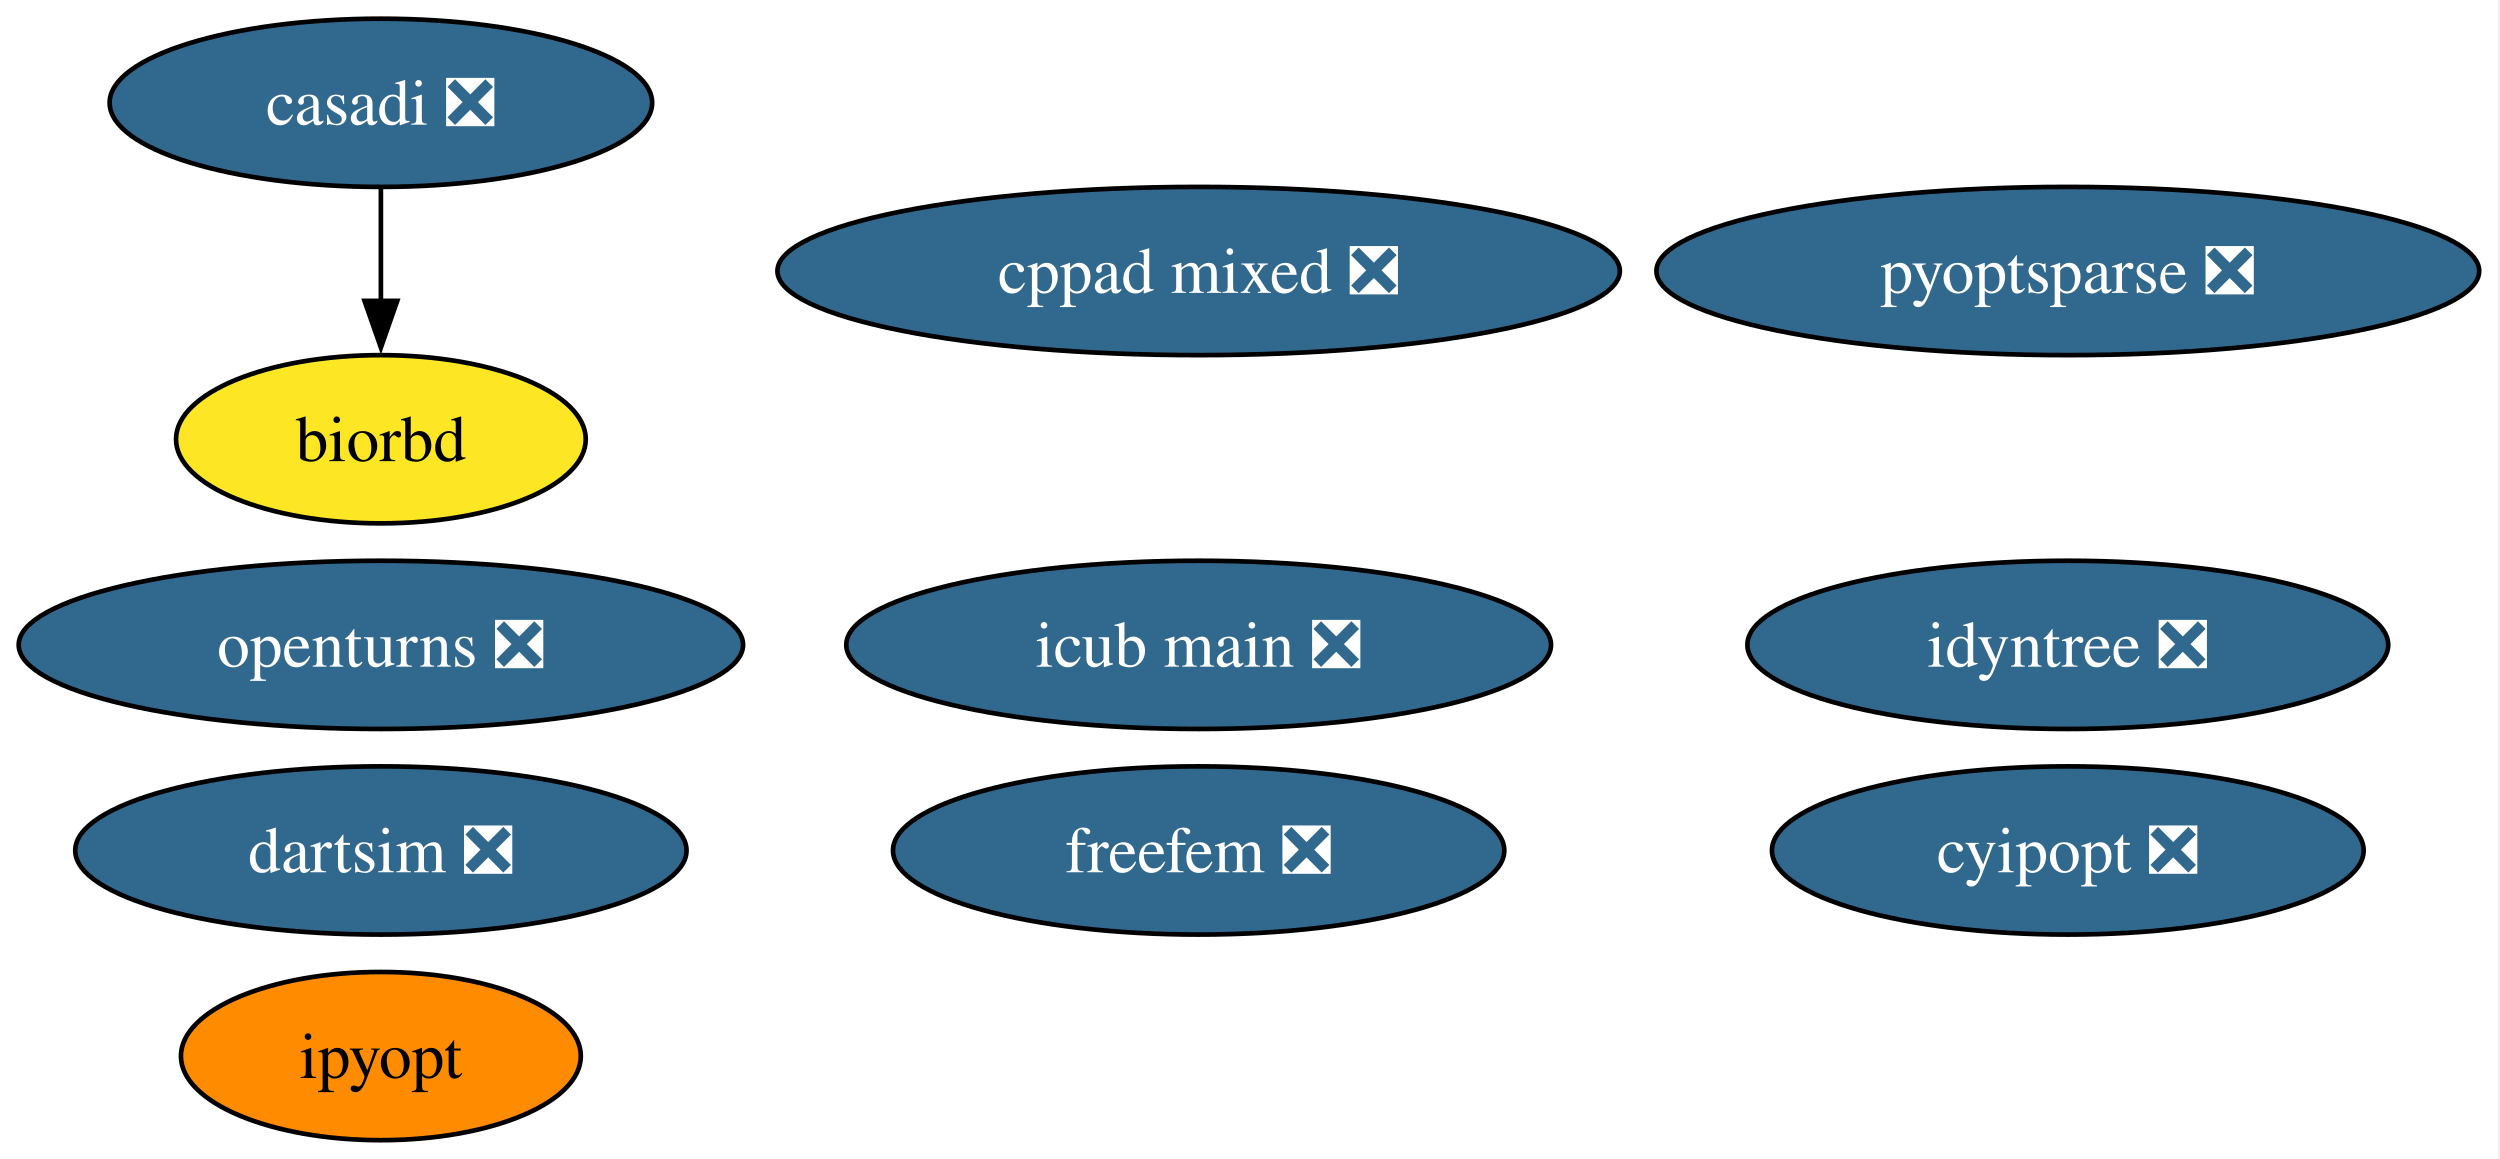
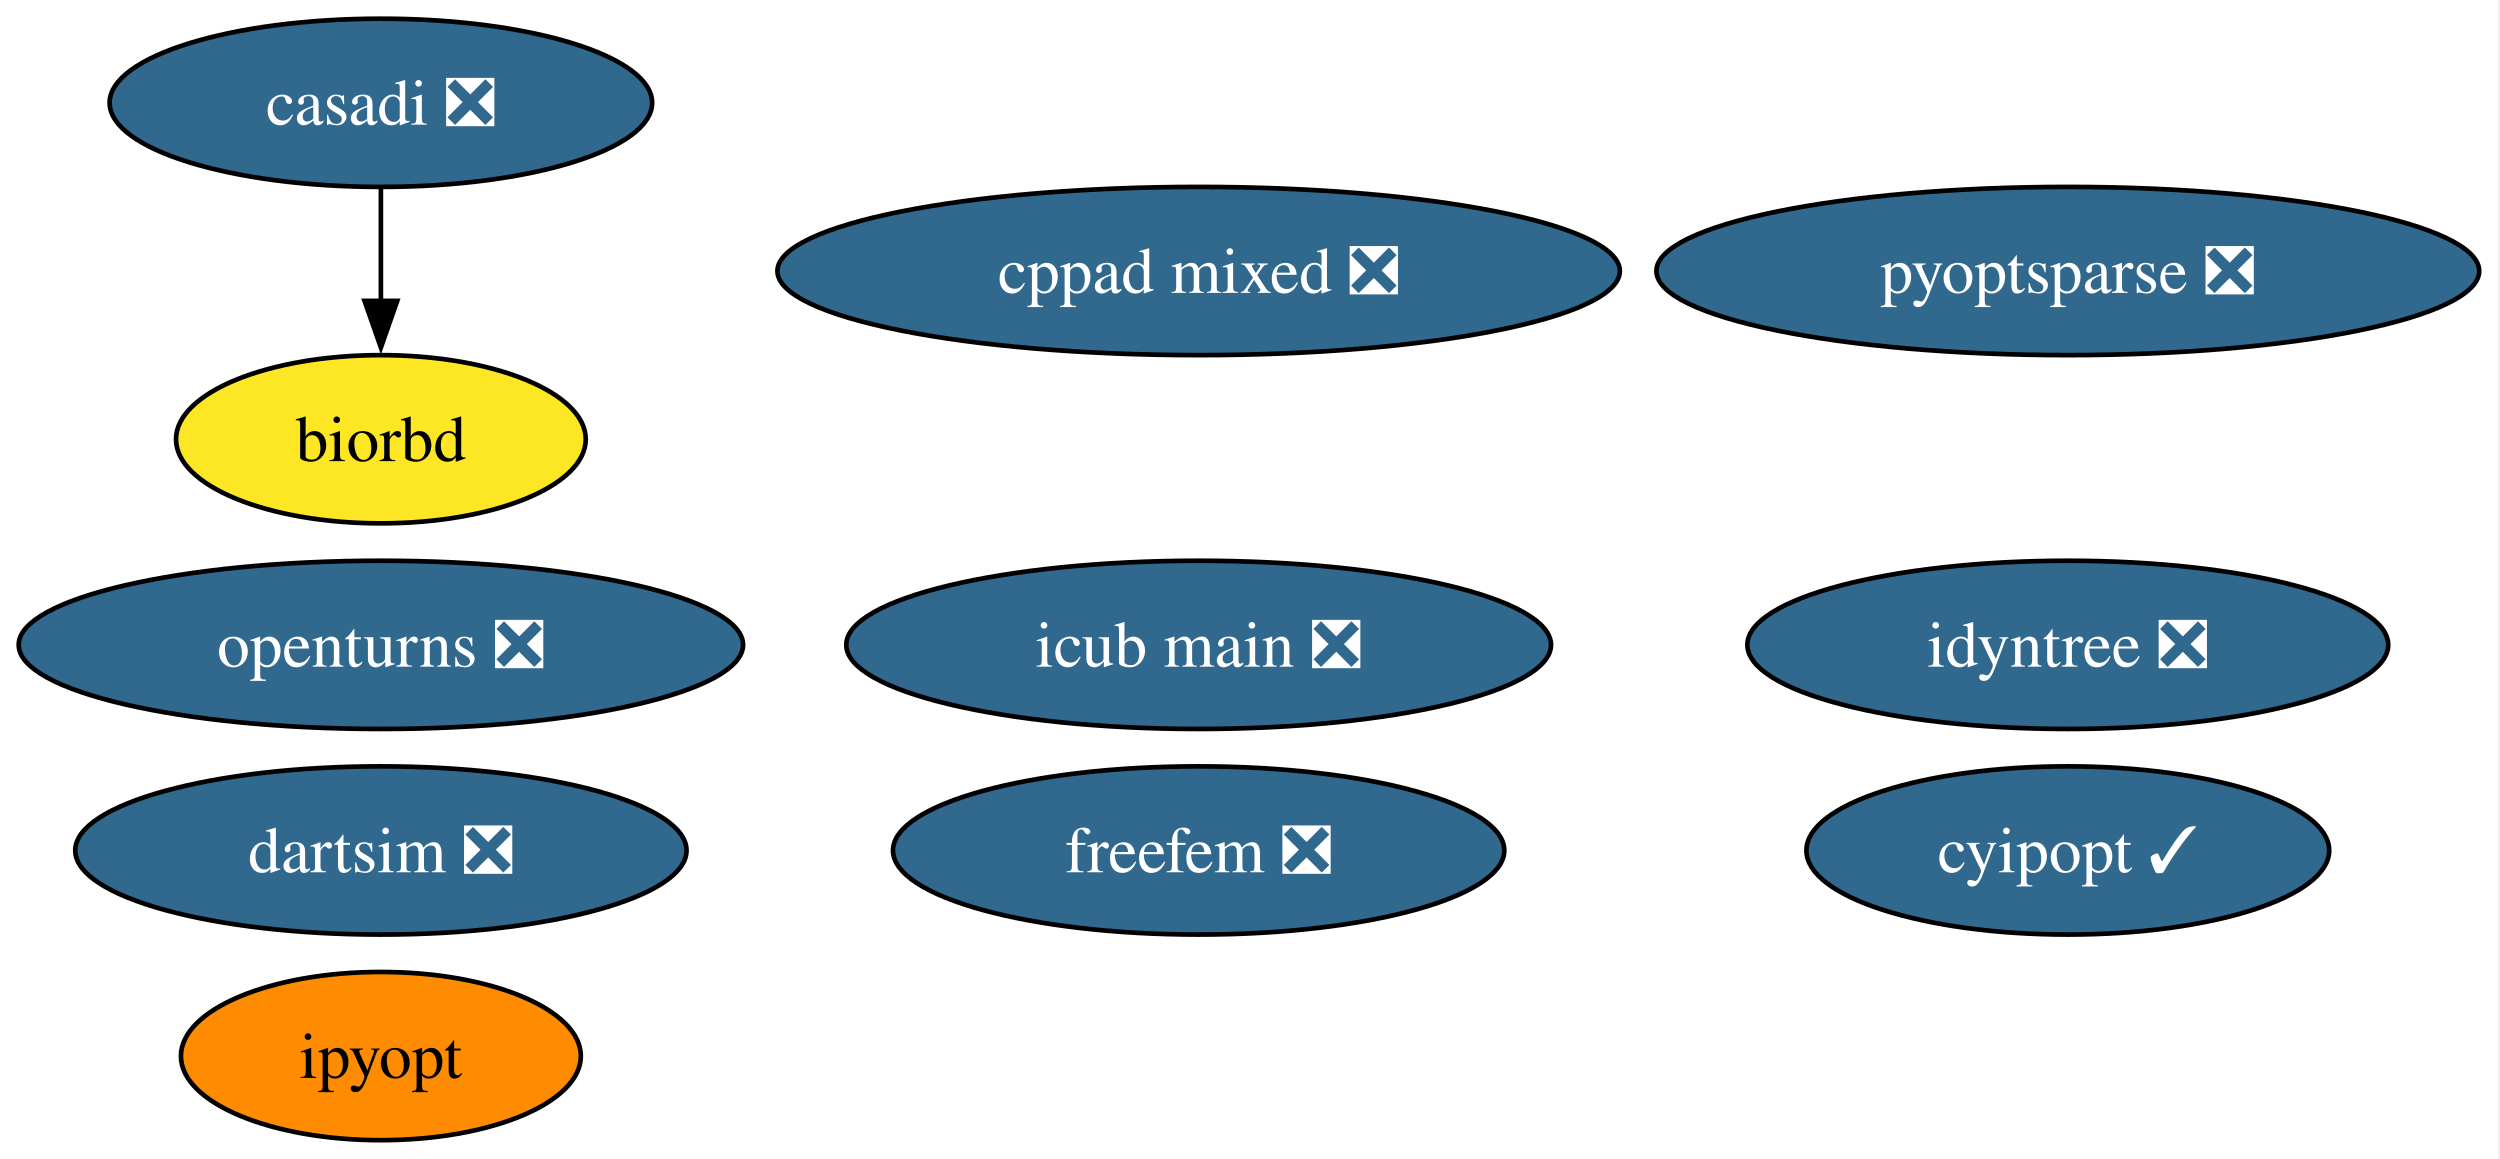
<svg xmlns="http://www.w3.org/2000/svg" xmlns:xlink="http://www.w3.org/1999/xlink" width="535pt" height="248pt" viewBox="0.00 0.00 535.00 248.00">
  <g id="graph0" class="graph" transform="scale(1 1) rotate(0) translate(4 244)">
    <polygon fill="white" stroke="none" points="-4,4 -4,-244 530.55,-244 530.55,4 -4,4" />
    <g id="node1" class="node">
      <g id="a_node1">
        <a xlink:href="https://github.com/conda-forge/casadi-feedstock/pull/138" xlink:title="casadi ❎">
          <ellipse fill="#31688e" stroke="black" cx="77.51" cy="-222" rx="58.05" ry="18" />
          <text xml:space="preserve" text-anchor="middle" x="77.51" y="-217.32" font-family="Times,serif" font-size="14.00" fill="white">casadi ❎</text>
        </a>
      </g>
    </g>
    <g id="node4" class="node">
      <g id="a_node4">
        <a xlink:href="https://github.com/conda-forge/biorbd-feedstock" xlink:title="biorbd">
          <ellipse fill="#fde725" stroke="black" cx="77.51" cy="-150" rx="43.84" ry="18" />
          <text xml:space="preserve" text-anchor="middle" x="77.51" y="-145.32" font-family="Times,serif" font-size="14.00">biorbd</text>
        </a>
      </g>
    </g>
    <g id="edge1" class="edge">
      <path fill="none" stroke="black" d="M77.51,-203.7C77.51,-196.41 77.51,-187.73 77.51,-179.54" />
      <polygon fill="black" stroke="black" points="81.01,-179.62 77.51,-169.62 74.01,-179.62 81.01,-179.62" />
    </g>
    <g id="node2" class="node">
      <g id="a_node2">
-         <a xlink:href="https://github.com/conda-forge/cyipopt-feedstock/pull/65" xlink:title="cyipopt ❎">
-           <ellipse fill="#31688e" stroke="black" cx="438.51" cy="-62" rx="63.31" ry="18" />
-           <text xml:space="preserve" text-anchor="middle" x="438.51" y="-57.33" font-family="Times,serif" font-size="14.00" fill="white">cyipopt ❎</text>
+         <a xlink:href="https://github.com/conda-forge/cyipopt-feedstock/pull/65" xlink:title="cyipopt ✓">
+           <ellipse fill="#31688e" stroke="black" cx="438.51" cy="-62" rx="55.94" ry="18" />
+           <text xml:space="preserve" text-anchor="middle" x="438.51" y="-57.33" font-family="Times,serif" font-size="14.00" fill="white">cyipopt ✓</text>
        </a>
      </g>
    </g>
    <g id="node3" class="node">
      <g id="a_node3">
        <a xlink:href="https://github.com/conda-forge/openturns-feedstock/pull/245" xlink:title="openturns ❎">
          <ellipse fill="#31688e" stroke="black" cx="77.51" cy="-106" rx="77.51" ry="18" />
          <text xml:space="preserve" text-anchor="middle" x="77.51" y="-101.33" font-family="Times,serif" font-size="14.00" fill="white">openturns ❎</text>
        </a>
      </g>
    </g>
    <g id="node5" class="node">
      <g id="a_node5">
        <a xlink:href="https://github.com/conda-forge/ipyopt-feedstock" xlink:title="ipyopt">
          <ellipse fill="#ff8c00" stroke="black" cx="77.51" cy="-18" rx="42.79" ry="18" />
          <text xml:space="preserve" text-anchor="middle" x="77.51" y="-13.32" font-family="Times,serif" font-size="14.00">ipyopt</text>
        </a>
      </g>
    </g>
    <g id="node6" class="node">
      <g id="a_node6">
        <a xlink:href="https://github.com/conda-forge/dartsim-feedstock/pull/133" xlink:title="dartsim ❎">
          <ellipse fill="#31688e" stroke="black" cx="77.51" cy="-62" rx="65.41" ry="18" />
          <text xml:space="preserve" text-anchor="middle" x="77.51" y="-57.33" font-family="Times,serif" font-size="14.00" fill="white">dartsim ❎</text>
        </a>
      </g>
    </g>
    <g id="node7" class="node">
      <g id="a_node7">
        <a xlink:href="https://github.com/conda-forge/pyoptsparse-feedstock/pull/64" xlink:title="pyoptsparse ❎">
          <ellipse fill="#31688e" stroke="black" cx="438.51" cy="-186" rx="88.04" ry="18" />
          <text xml:space="preserve" text-anchor="middle" x="438.51" y="-181.32" font-family="Times,serif" font-size="14.00" fill="white">pyoptsparse ❎</text>
        </a>
      </g>
    </g>
    <g id="node8" class="node">
      <g id="a_node8">
        <a xlink:href="https://github.com/conda-forge/idyntree-feedstock/pull/131" xlink:title="idyntree ❎">
          <ellipse fill="#31688e" stroke="black" cx="438.51" cy="-106" rx="68.57" ry="18" />
          <text xml:space="preserve" text-anchor="middle" x="438.51" y="-101.33" font-family="Times,serif" font-size="14.00" fill="white">idyntree ❎</text>
        </a>
      </g>
    </g>
    <g id="node9" class="node">
      <g id="a_node9">
        <a xlink:href="https://github.com/conda-forge/freefem-feedstock/pull/45" xlink:title="freefem ❎">
          <ellipse fill="#31688e" stroke="black" cx="252.51" cy="-62" rx="65.41" ry="18" />
          <text xml:space="preserve" text-anchor="middle" x="252.51" y="-57.33" font-family="Times,serif" font-size="14.00" fill="white">freefem ❎</text>
        </a>
      </g>
    </g>
    <g id="node10" class="node">
      <g id="a_node10">
        <a xlink:href="https://github.com/conda-forge/icub-main-feedstock/pull/32" xlink:title="icub main ❎">
          <ellipse fill="#31688e" stroke="black" cx="252.51" cy="-106" rx="75.41" ry="18" />
          <text xml:space="preserve" text-anchor="middle" x="252.51" y="-101.33" font-family="Times,serif" font-size="14.00" fill="white">icub main ❎</text>
        </a>
      </g>
    </g>
    <g id="node11" class="node">
      <g id="a_node11">
        <a xlink:href="https://github.com/conda-forge/cppad-mixed-feedstock/pull/2" xlink:title="cppad mixed ❎">
          <ellipse fill="#31688e" stroke="black" cx="252.51" cy="-186" rx="90.14" ry="18" />
          <text xml:space="preserve" text-anchor="middle" x="252.51" y="-181.32" font-family="Times,serif" font-size="14.00" fill="white">cppad mixed ❎</text>
        </a>
      </g>
    </g>
  </g>
</svg>
